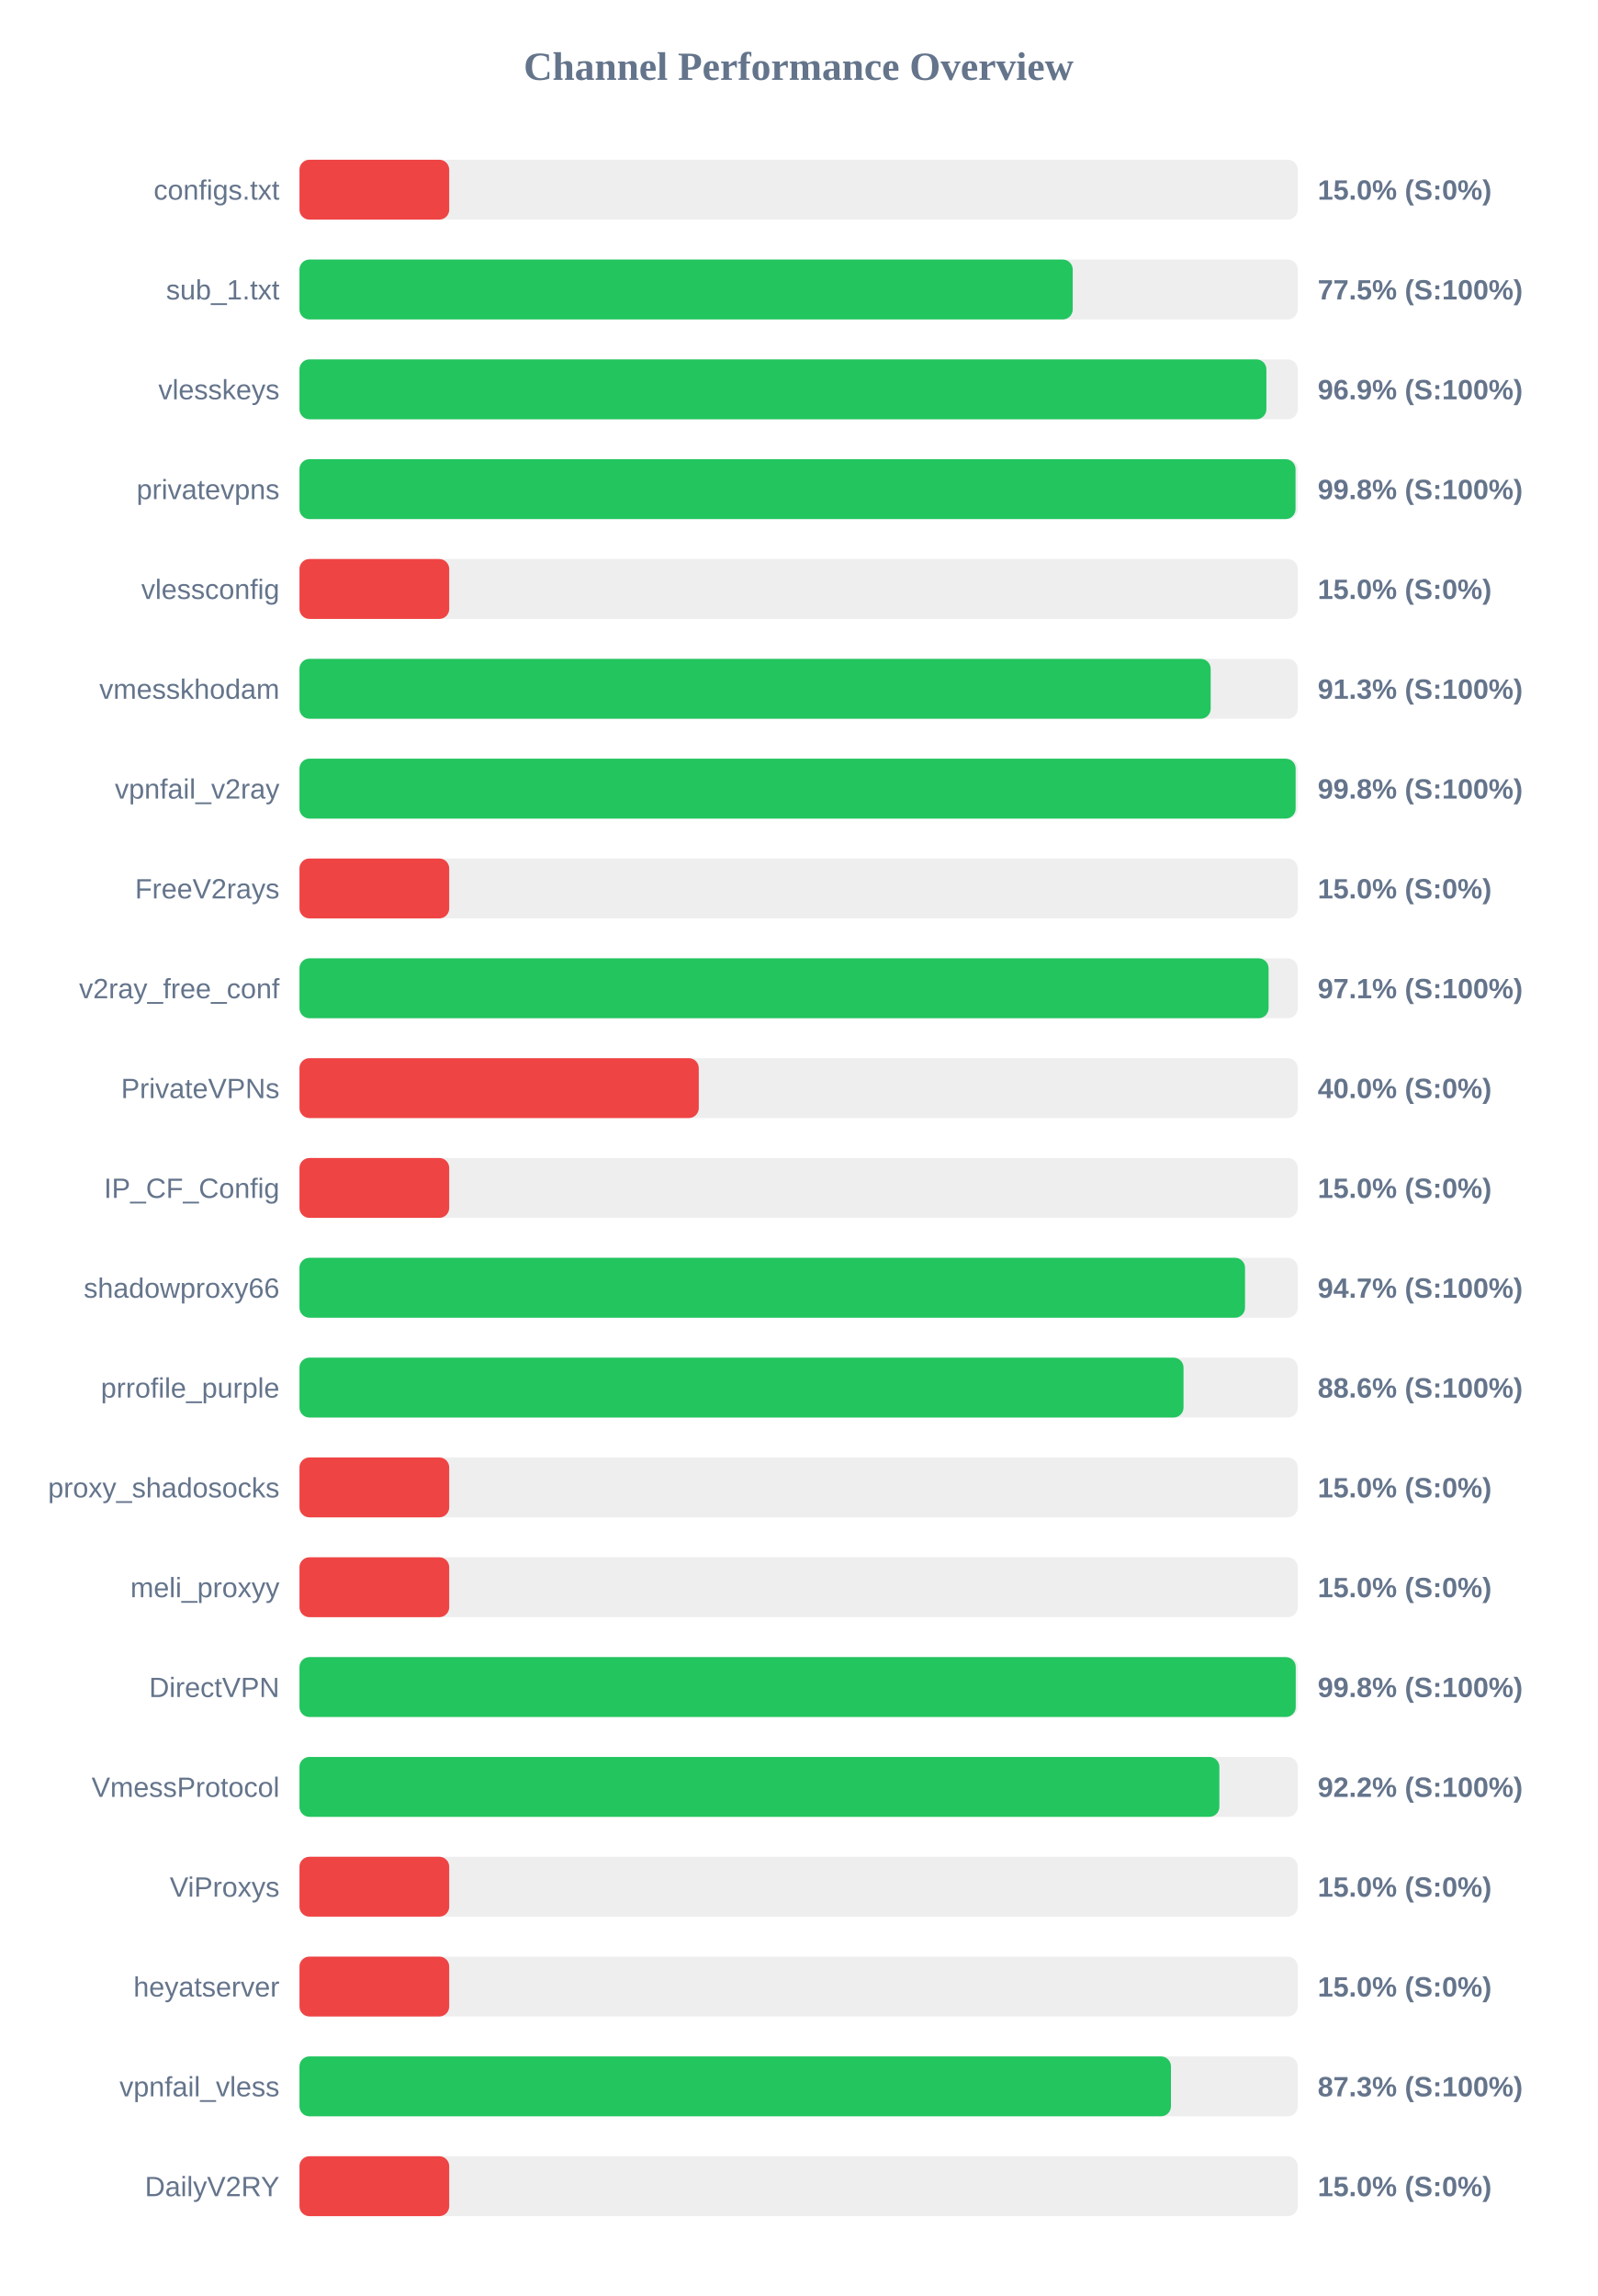
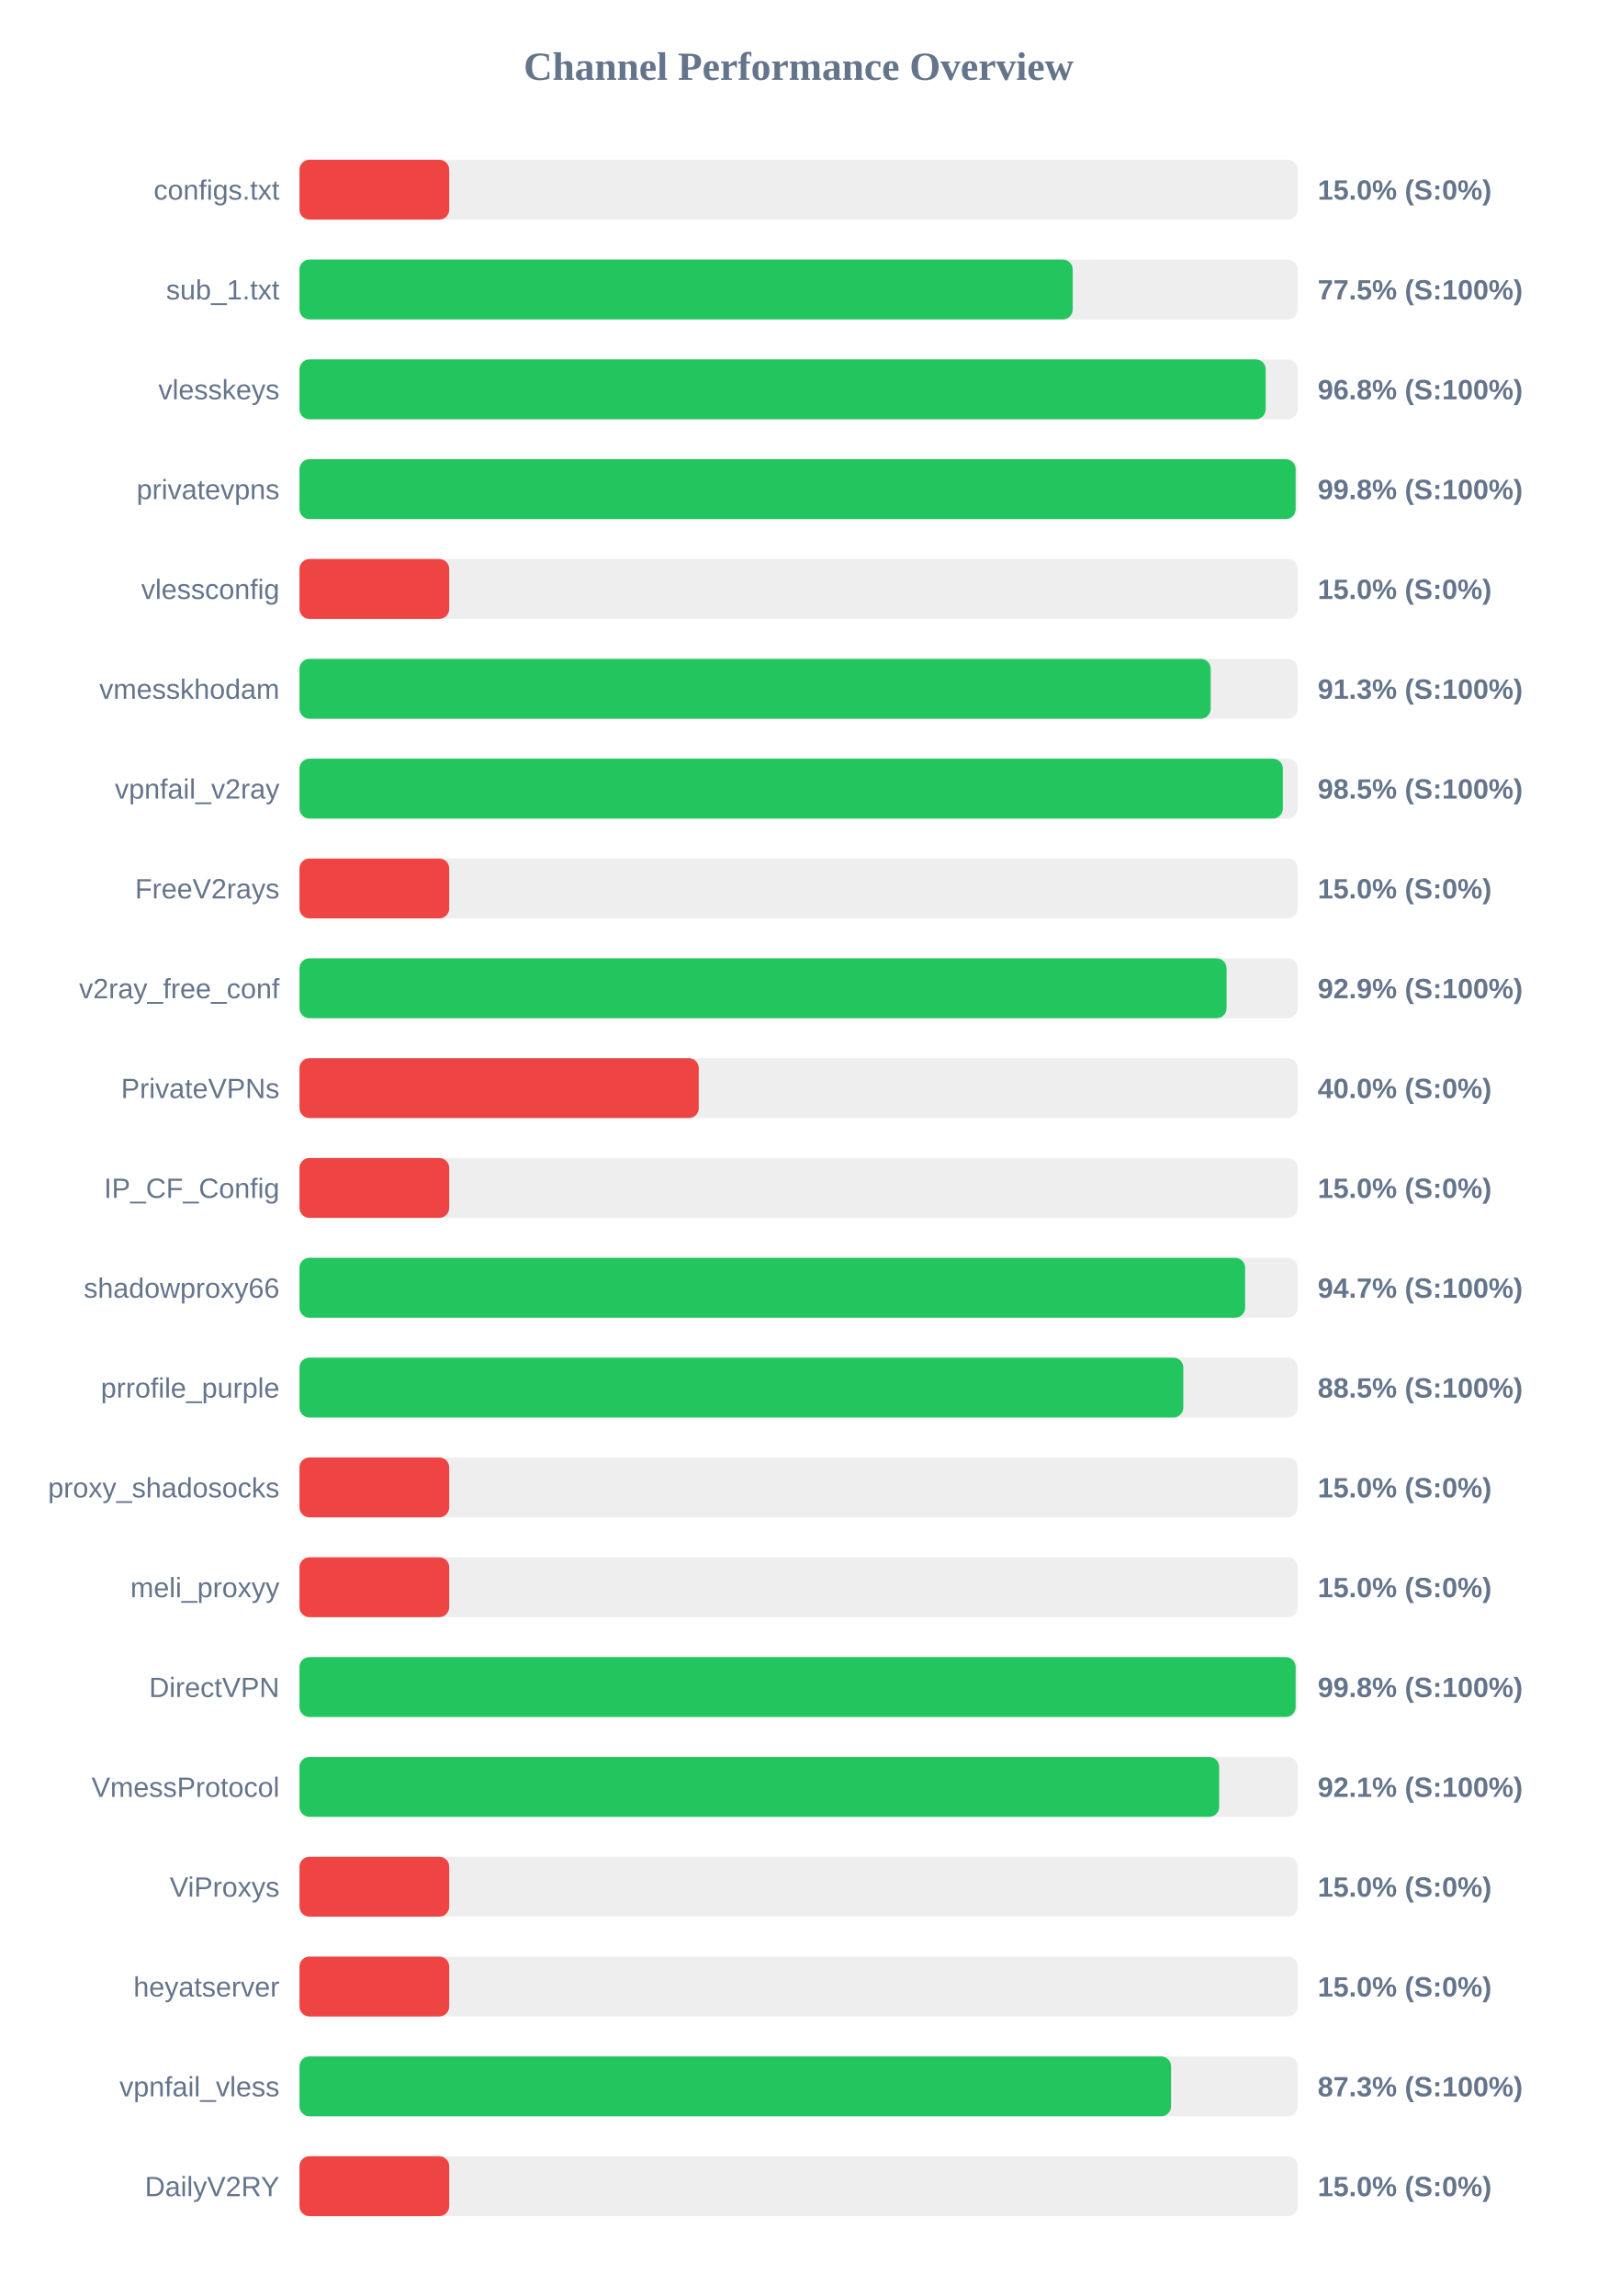
<svg xmlns="http://www.w3.org/2000/svg" width="800" height="1150" version="1.1">
  <style>
        .row { font: 14px Arial; fill: #64748b; }
        .score { font: bold 14px Arial; fill: #64748b; }
    </style>
  <text x="400" y="40" text-anchor="middle" font-size="20px" font-weight="bold" fill="#64748b">Channel Performance Overview</text>
  <rect x="150" y="80" width="500" height="30" fill="#eee" rx="5" />
  <rect x="150" y="80" width="75.0" height="30" fill="#ef4444" rx="5" />
  <text x="140" y="100" text-anchor="end" class="row">configs.txt</text>
  <text x="660" y="100" text-anchor="start" class="score">15.0% (S:0%)</text>
  <rect x="150" y="130" width="500" height="30" fill="#eee" rx="5" />
  <rect x="150" y="130" width="387.3" height="30" fill="#22c55e" rx="5" />
  <text x="140" y="150" text-anchor="end" class="row">sub_1.txt</text>
  <text x="660" y="150" text-anchor="start" class="score">77.5% (S:100%)</text>
  <rect x="150" y="180" width="500" height="30" fill="#eee" rx="5" />
-   <rect x="150" y="180" width="484.3" height="30" fill="#22c55e" rx="5" />
+   <rect x="150" y="180" width="483.95" height="30" fill="#22c55e" rx="5" />
  <text x="140" y="200" text-anchor="end" class="row">vlesskeys</text>
-   <text x="660" y="200" text-anchor="start" class="score">96.9% (S:100%)</text>
+   <text x="660" y="200" text-anchor="start" class="score">96.8% (S:100%)</text>
  <rect x="150" y="230" width="500" height="30" fill="#eee" rx="5" />
-   <rect x="150" y="230" width="498.9" height="30" fill="#22c55e" rx="5" />
+   <rect x="150" y="230" width="498.95" height="30" fill="#22c55e" rx="5" />
  <text x="140" y="250" text-anchor="end" class="row">privatevpns</text>
  <text x="660" y="250" text-anchor="start" class="score">99.8% (S:100%)</text>
  <rect x="150" y="280" width="500" height="30" fill="#eee" rx="5" />
  <rect x="150" y="280" width="75.0" height="30" fill="#ef4444" rx="5" />
  <text x="140" y="300" text-anchor="end" class="row">vlessconfig</text>
  <text x="660" y="300" text-anchor="start" class="score">15.0% (S:0%)</text>
  <rect x="150" y="330" width="500" height="30" fill="#eee" rx="5" />
  <rect x="150" y="330" width="456.4" height="30" fill="#22c55e" rx="5" />
  <text x="140" y="350" text-anchor="end" class="row">vmesskhodam</text>
  <text x="660" y="350" text-anchor="start" class="score">91.3% (S:100%)</text>
  <rect x="150" y="380" width="500" height="30" fill="#eee" rx="5" />
-   <rect x="150" y="380" width="498.95" height="30" fill="#22c55e" rx="5" />
+   <rect x="150" y="380" width="492.55" height="30" fill="#22c55e" rx="5" />
  <text x="140" y="400" text-anchor="end" class="row">vpnfail_v2ray</text>
-   <text x="660" y="400" text-anchor="start" class="score">99.8% (S:100%)</text>
+   <text x="660" y="400" text-anchor="start" class="score">98.5% (S:100%)</text>
  <rect x="150" y="430" width="500" height="30" fill="#eee" rx="5" />
  <rect x="150" y="430" width="75.0" height="30" fill="#ef4444" rx="5" />
  <text x="140" y="450" text-anchor="end" class="row">FreeV2rays</text>
  <text x="660" y="450" text-anchor="start" class="score">15.0% (S:0%)</text>
  <rect x="150" y="480" width="500" height="30" fill="#eee" rx="5" />
-   <rect x="150" y="480" width="485.4" height="30" fill="#22c55e" rx="5" />
+   <rect x="150" y="480" width="464.35" height="30" fill="#22c55e" rx="5" />
  <text x="140" y="500" text-anchor="end" class="row">v2ray_free_conf</text>
-   <text x="660" y="500" text-anchor="start" class="score">97.1% (S:100%)</text>
+   <text x="660" y="500" text-anchor="start" class="score">92.9% (S:100%)</text>
  <rect x="150" y="530" width="500" height="30" fill="#eee" rx="5" />
  <rect x="150" y="530" width="200.0" height="30" fill="#ef4444" rx="5" />
  <text x="140" y="550" text-anchor="end" class="row">PrivateVPNs</text>
  <text x="660" y="550" text-anchor="start" class="score">40.0% (S:0%)</text>
  <rect x="150" y="580" width="500" height="30" fill="#eee" rx="5" />
  <rect x="150" y="580" width="75.0" height="30" fill="#ef4444" rx="5" />
  <text x="140" y="600" text-anchor="end" class="row">IP_CF_Config</text>
  <text x="660" y="600" text-anchor="start" class="score">15.0% (S:0%)</text>
  <rect x="150" y="630" width="500" height="30" fill="#eee" rx="5" />
-   <rect x="150" y="630" width="473.6" height="30" fill="#22c55e" rx="5" />
+   <rect x="150" y="630" width="473.65" height="30" fill="#22c55e" rx="5" />
  <text x="140" y="650" text-anchor="end" class="row">shadowproxy66</text>
  <text x="660" y="650" text-anchor="start" class="score">94.7% (S:100%)</text>
  <rect x="150" y="680" width="500" height="30" fill="#eee" rx="5" />
-   <rect x="150" y="680" width="442.8" height="30" fill="#22c55e" rx="5" />
+   <rect x="150" y="680" width="442.7" height="30" fill="#22c55e" rx="5" />
  <text x="140" y="700" text-anchor="end" class="row">prrofile_purple</text>
-   <text x="660" y="700" text-anchor="start" class="score">88.6% (S:100%)</text>
+   <text x="660" y="700" text-anchor="start" class="score">88.5% (S:100%)</text>
  <rect x="150" y="730" width="500" height="30" fill="#eee" rx="5" />
  <rect x="150" y="730" width="75.0" height="30" fill="#ef4444" rx="5" />
  <text x="140" y="750" text-anchor="end" class="row">proxy_shadosocks</text>
  <text x="660" y="750" text-anchor="start" class="score">15.0% (S:0%)</text>
  <rect x="150" y="780" width="500" height="30" fill="#eee" rx="5" />
  <rect x="150" y="780" width="75.0" height="30" fill="#ef4444" rx="5" />
  <text x="140" y="800" text-anchor="end" class="row">meli_proxyy</text>
  <text x="660" y="800" text-anchor="start" class="score">15.0% (S:0%)</text>
  <rect x="150" y="830" width="500" height="30" fill="#eee" rx="5" />
-   <rect x="150" y="830" width="499.0" height="30" fill="#22c55e" rx="5" />
+   <rect x="150" y="830" width="498.95" height="30" fill="#22c55e" rx="5" />
  <text x="140" y="850" text-anchor="end" class="row">DirectVPN</text>
  <text x="660" y="850" text-anchor="start" class="score">99.8% (S:100%)</text>
  <rect x="150" y="880" width="500" height="30" fill="#eee" rx="5" />
-   <rect x="150" y="880" width="460.75" height="30" fill="#22c55e" rx="5" />
+   <rect x="150" y="880" width="460.65" height="30" fill="#22c55e" rx="5" />
  <text x="140" y="900" text-anchor="end" class="row">VmessProtocol</text>
-   <text x="660" y="900" text-anchor="start" class="score">92.2% (S:100%)</text>
+   <text x="660" y="900" text-anchor="start" class="score">92.1% (S:100%)</text>
  <rect x="150" y="930" width="500" height="30" fill="#eee" rx="5" />
  <rect x="150" y="930" width="75.0" height="30" fill="#ef4444" rx="5" />
  <text x="140" y="950" text-anchor="end" class="row">ViProxys</text>
  <text x="660" y="950" text-anchor="start" class="score">15.0% (S:0%)</text>
  <rect x="150" y="980" width="500" height="30" fill="#eee" rx="5" />
  <rect x="150" y="980" width="75.0" height="30" fill="#ef4444" rx="5" />
  <text x="140" y="1000" text-anchor="end" class="row">heyatserver</text>
  <text x="660" y="1000" text-anchor="start" class="score">15.0% (S:0%)</text>
  <rect x="150" y="1030" width="500" height="30" fill="#eee" rx="5" />
-   <rect x="150" y="1030" width="436.5" height="30" fill="#22c55e" rx="5" />
+   <rect x="150" y="1030" width="436.55" height="30" fill="#22c55e" rx="5" />
  <text x="140" y="1050" text-anchor="end" class="row">vpnfail_vless</text>
  <text x="660" y="1050" text-anchor="start" class="score">87.3% (S:100%)</text>
  <rect x="150" y="1080" width="500" height="30" fill="#eee" rx="5" />
  <rect x="150" y="1080" width="75.0" height="30" fill="#ef4444" rx="5" />
  <text x="140" y="1100" text-anchor="end" class="row">DailyV2RY</text>
  <text x="660" y="1100" text-anchor="start" class="score">15.0% (S:0%)</text>
</svg>
